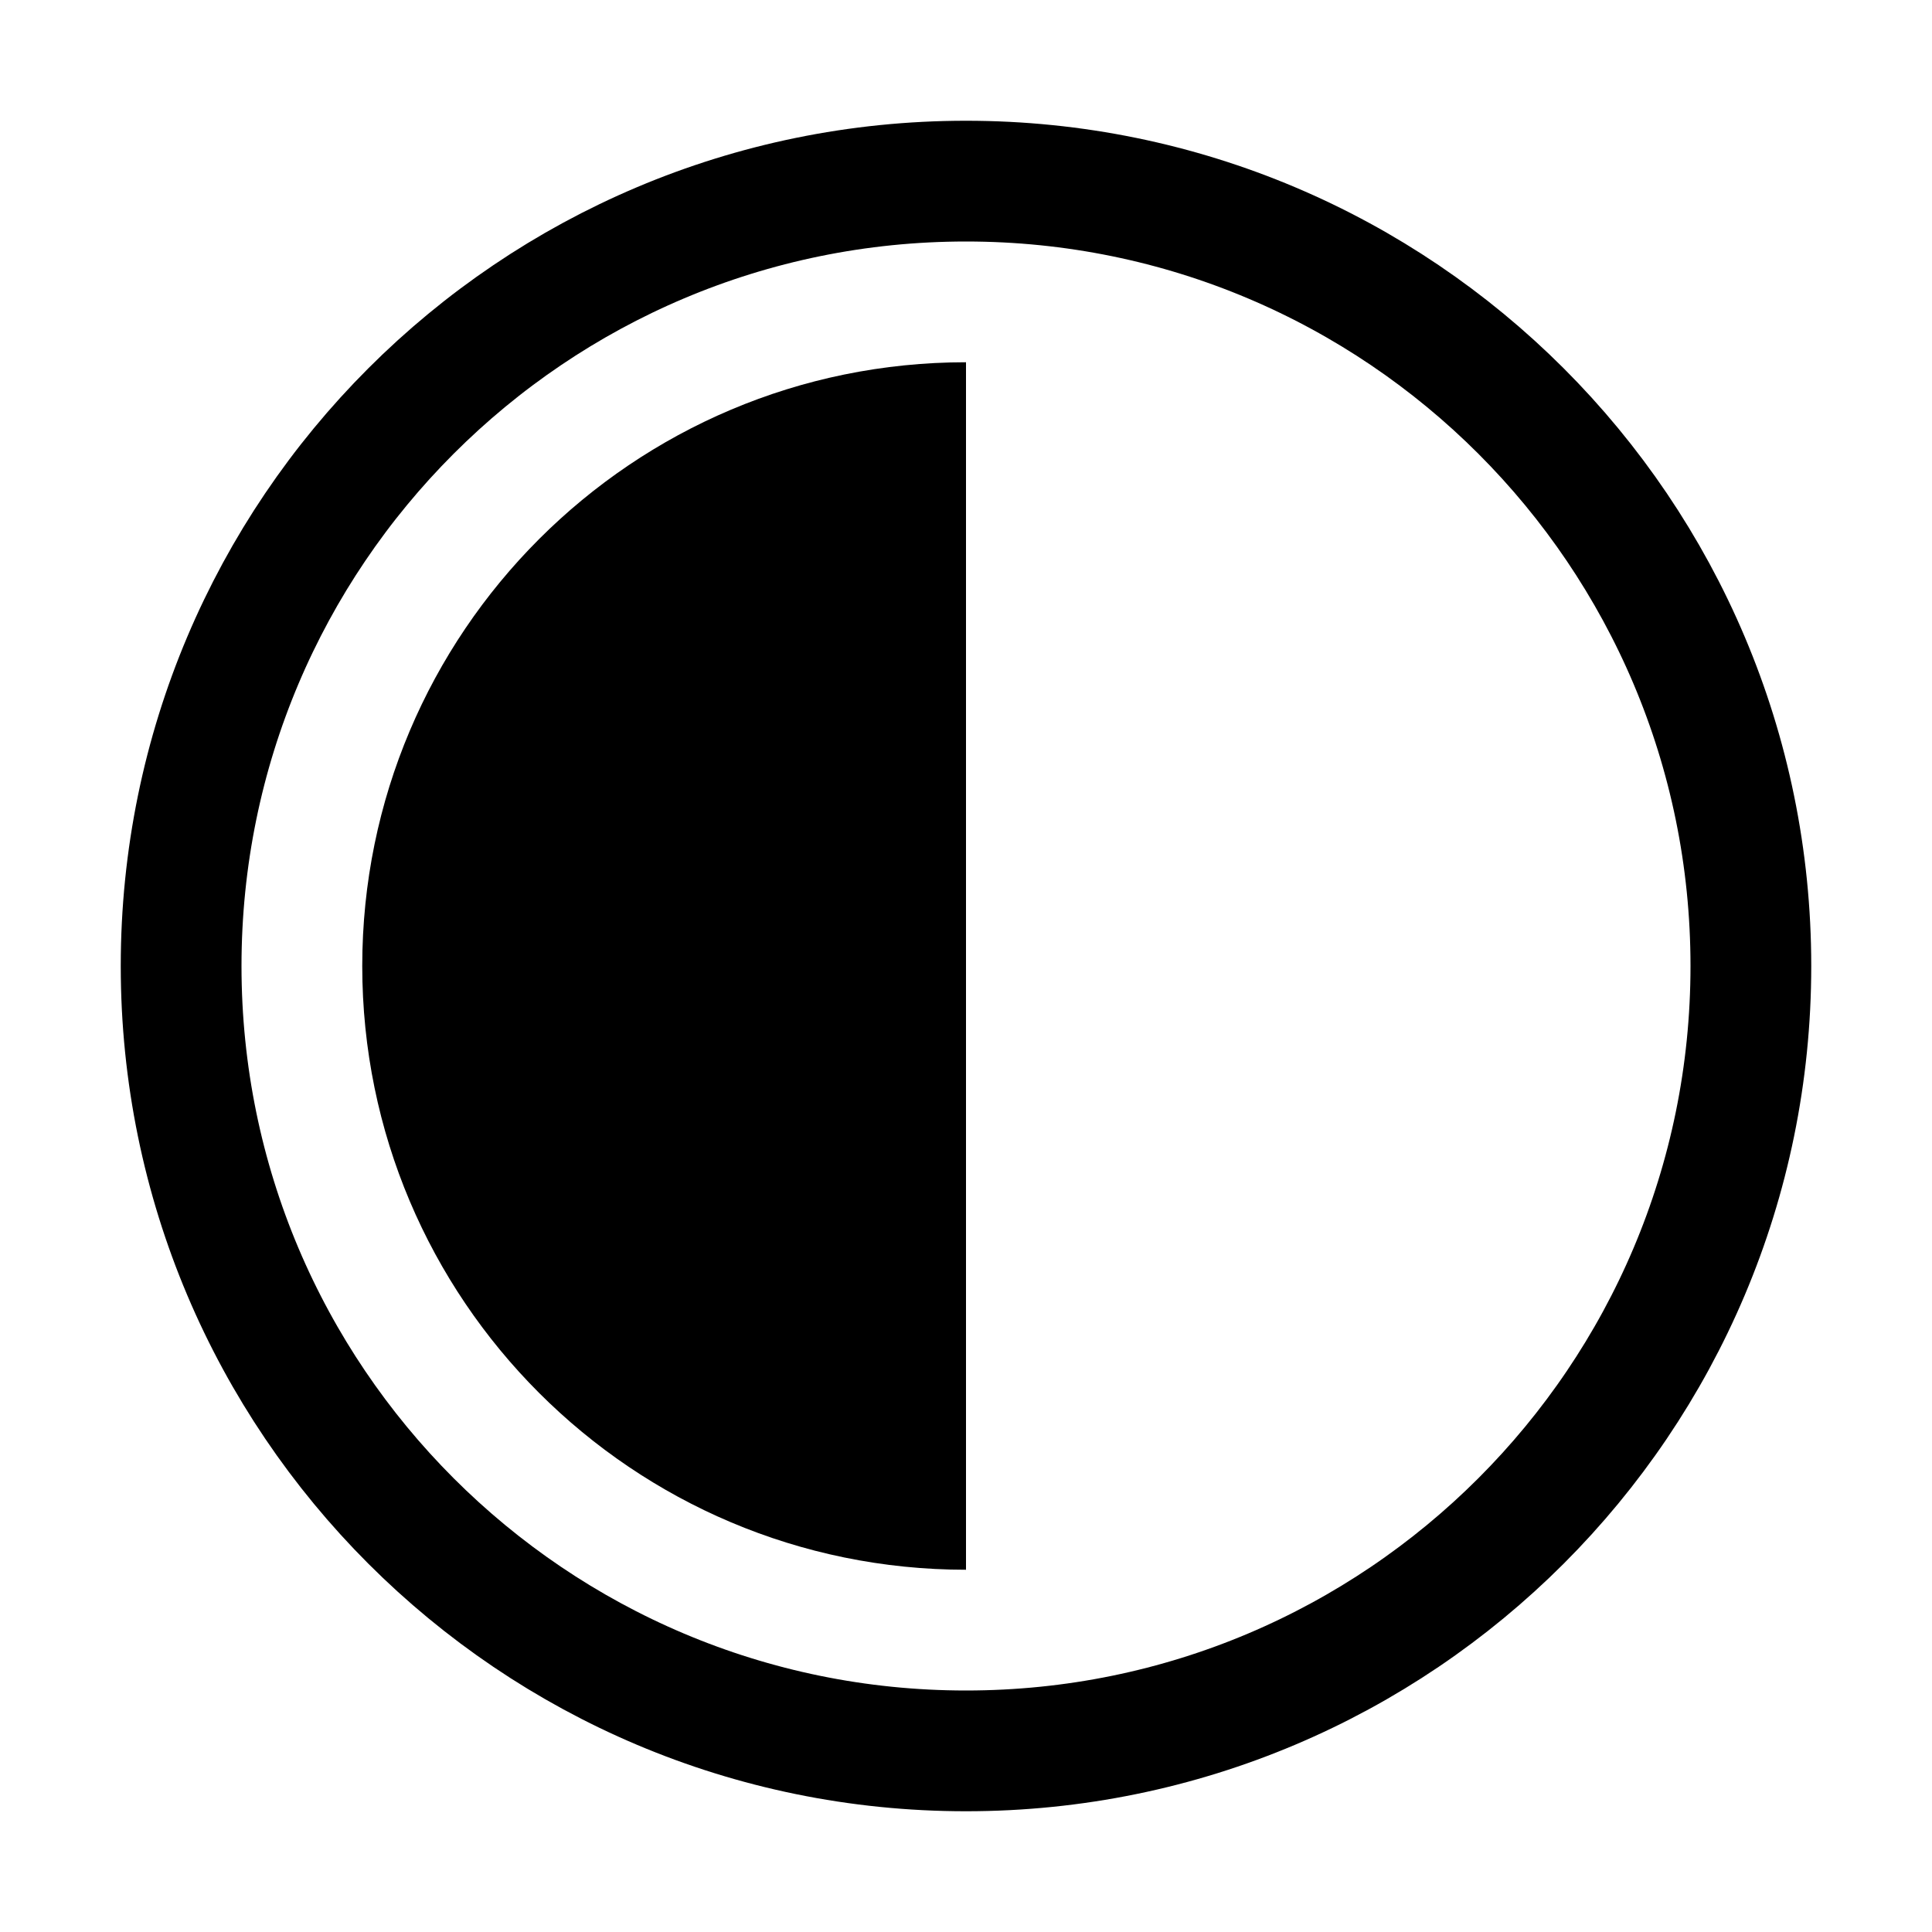
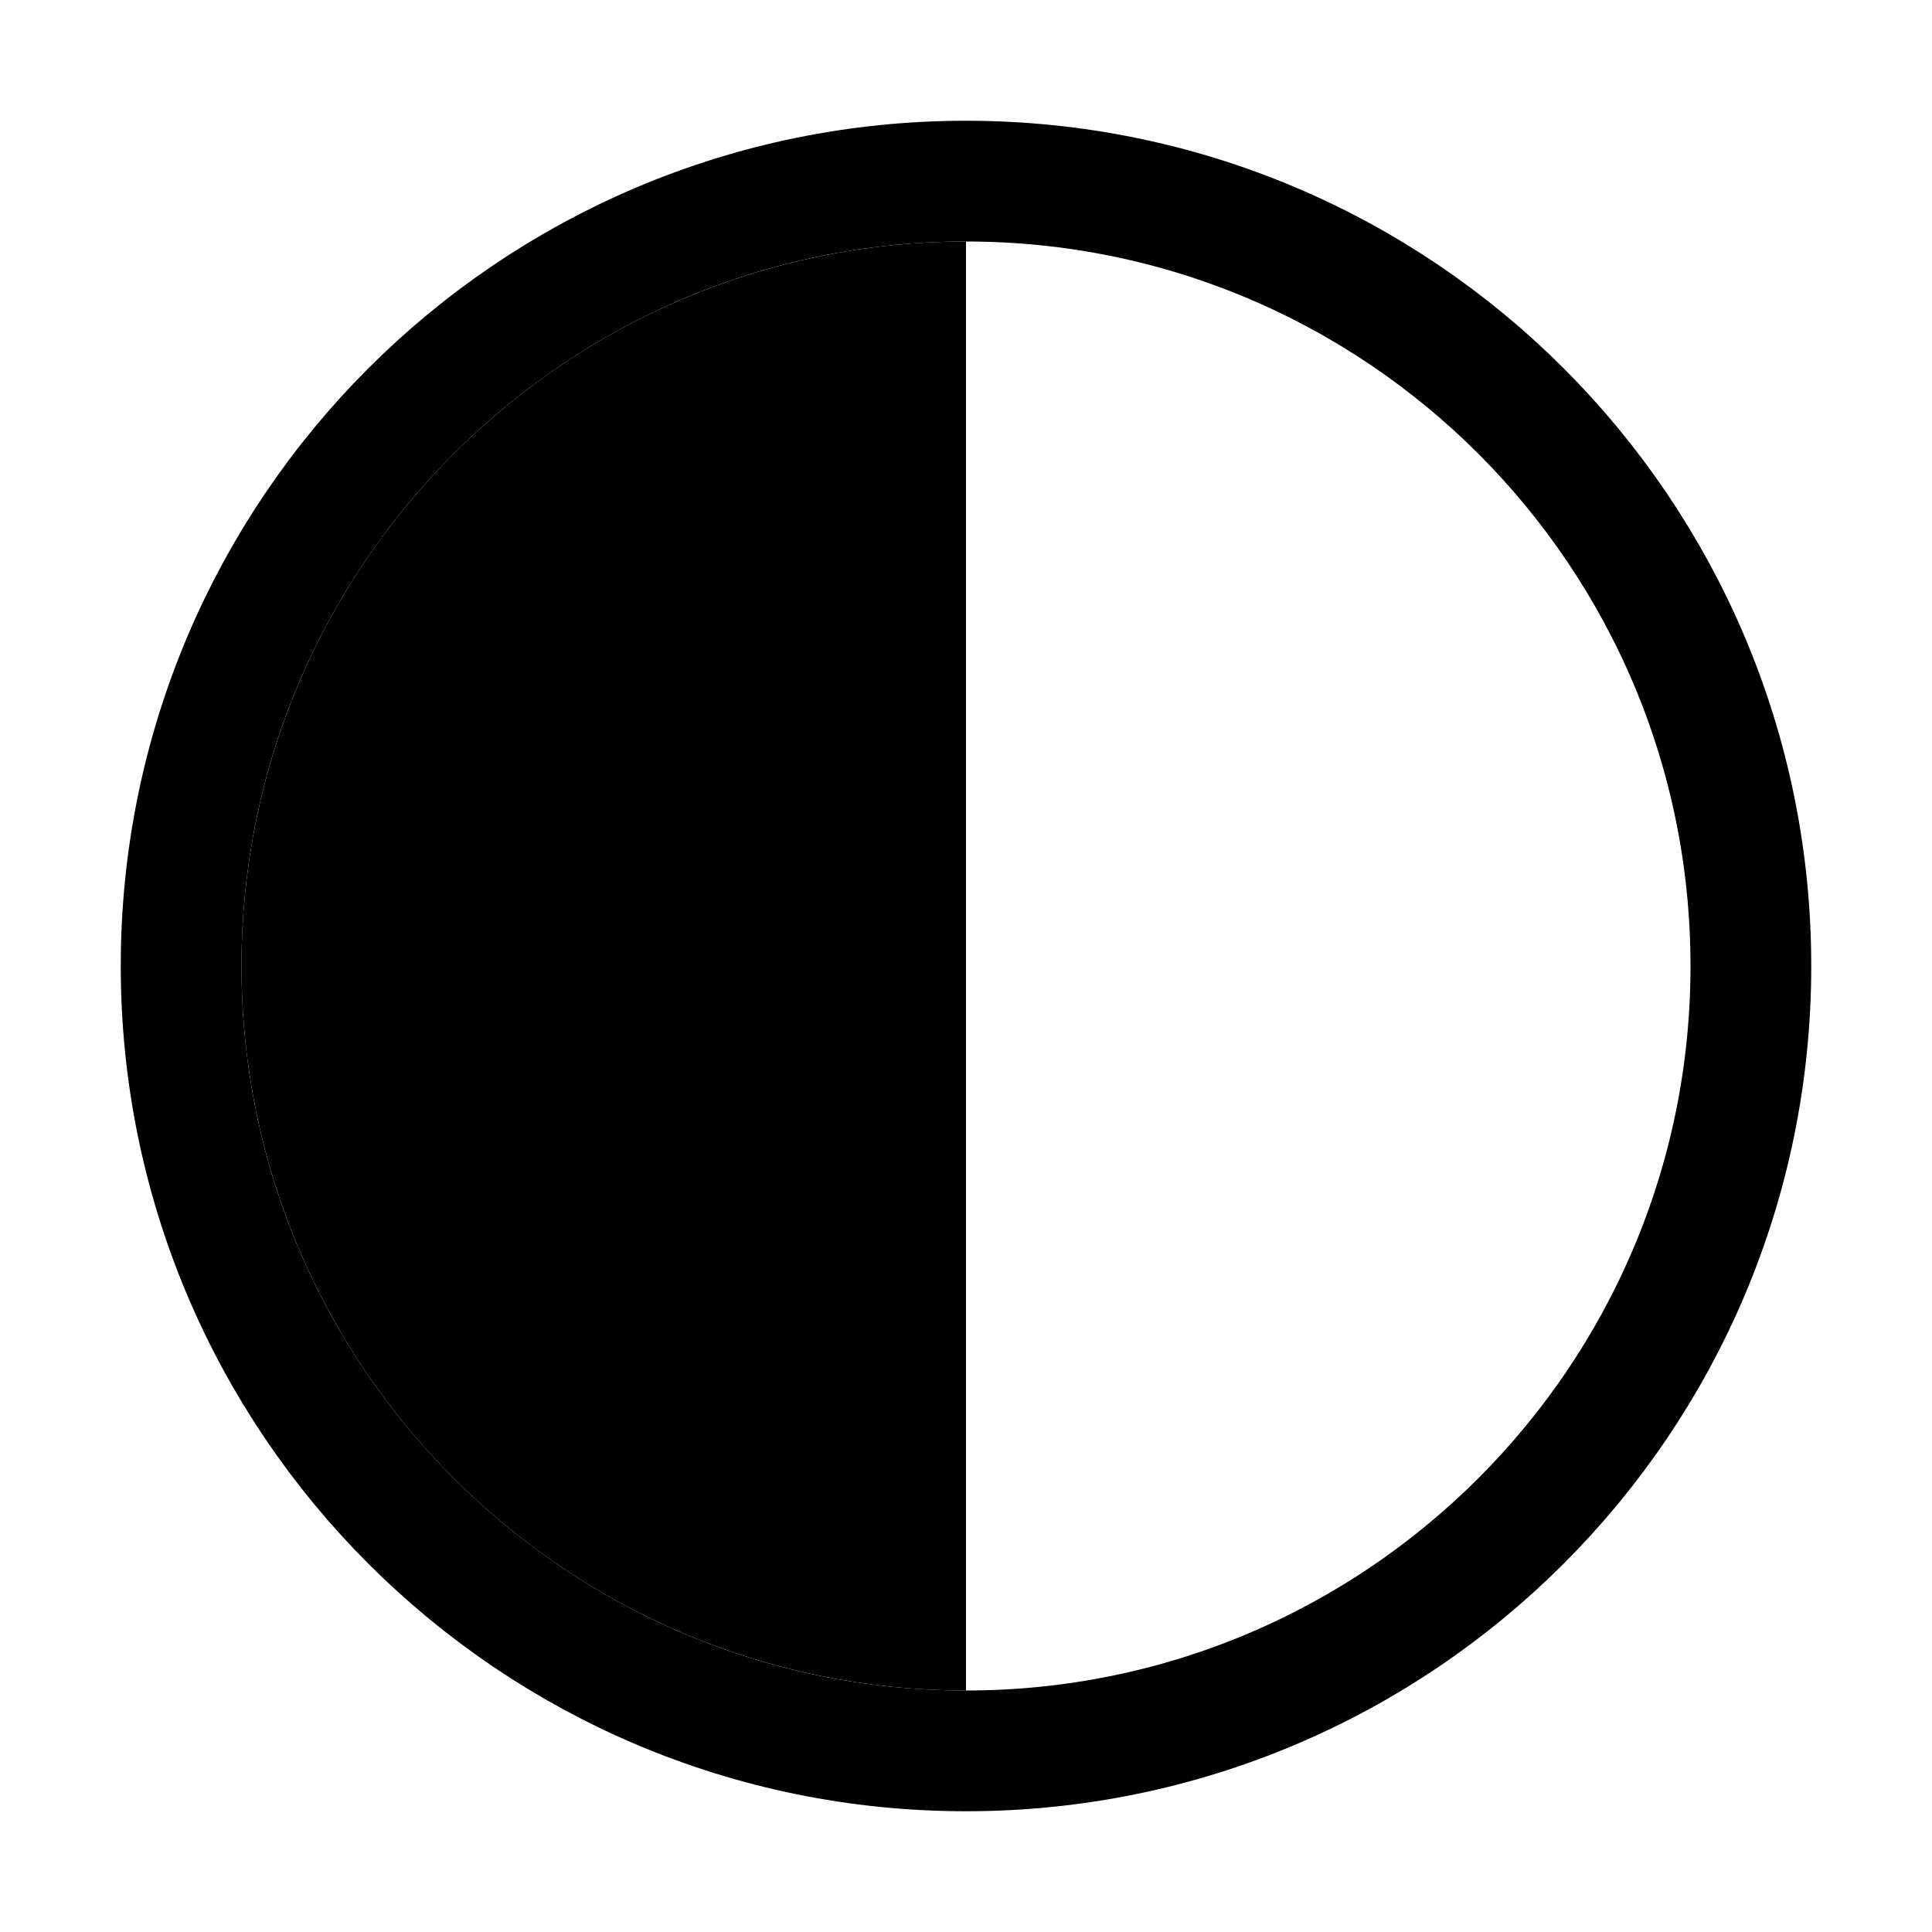
<svg xmlns="http://www.w3.org/2000/svg" width="16" height="16" fill="none" viewBox="0 0 16 16">
  <circle cx="8" cy="8" r="6.5" stroke="currentColor" />
-   <path fill="currentColor" d="M8 3a5 5 0 0 0 0 10z" />
+   <path fill="currentColor" d="M8 2a6 6 0 1 0 0 12z" />
</svg>
